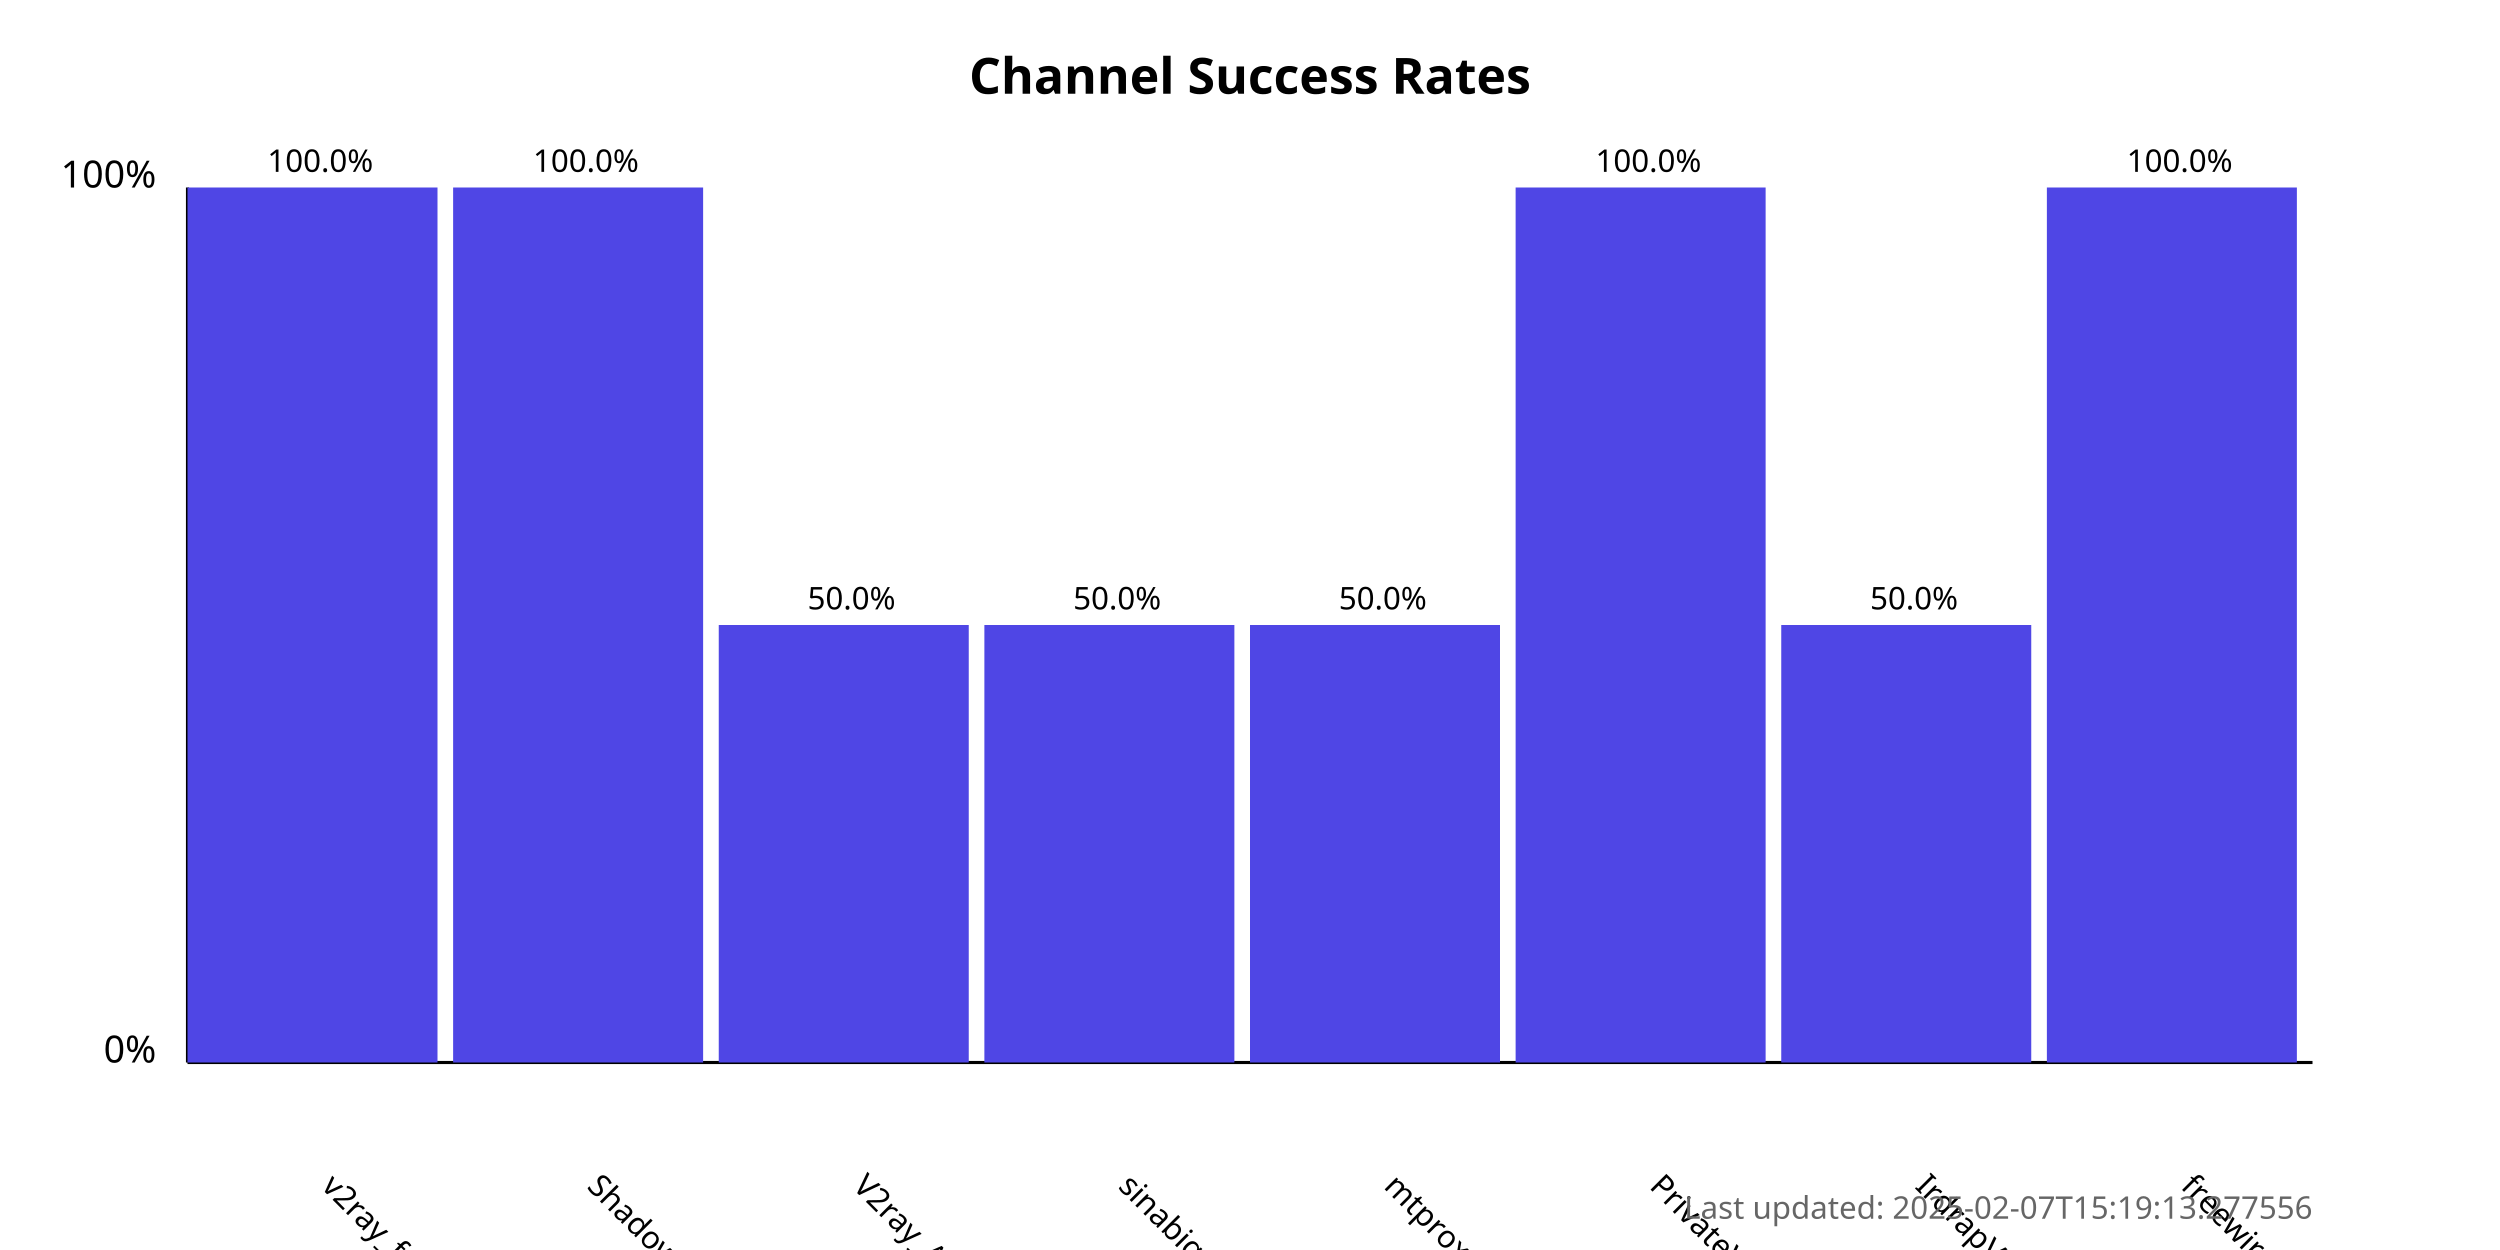
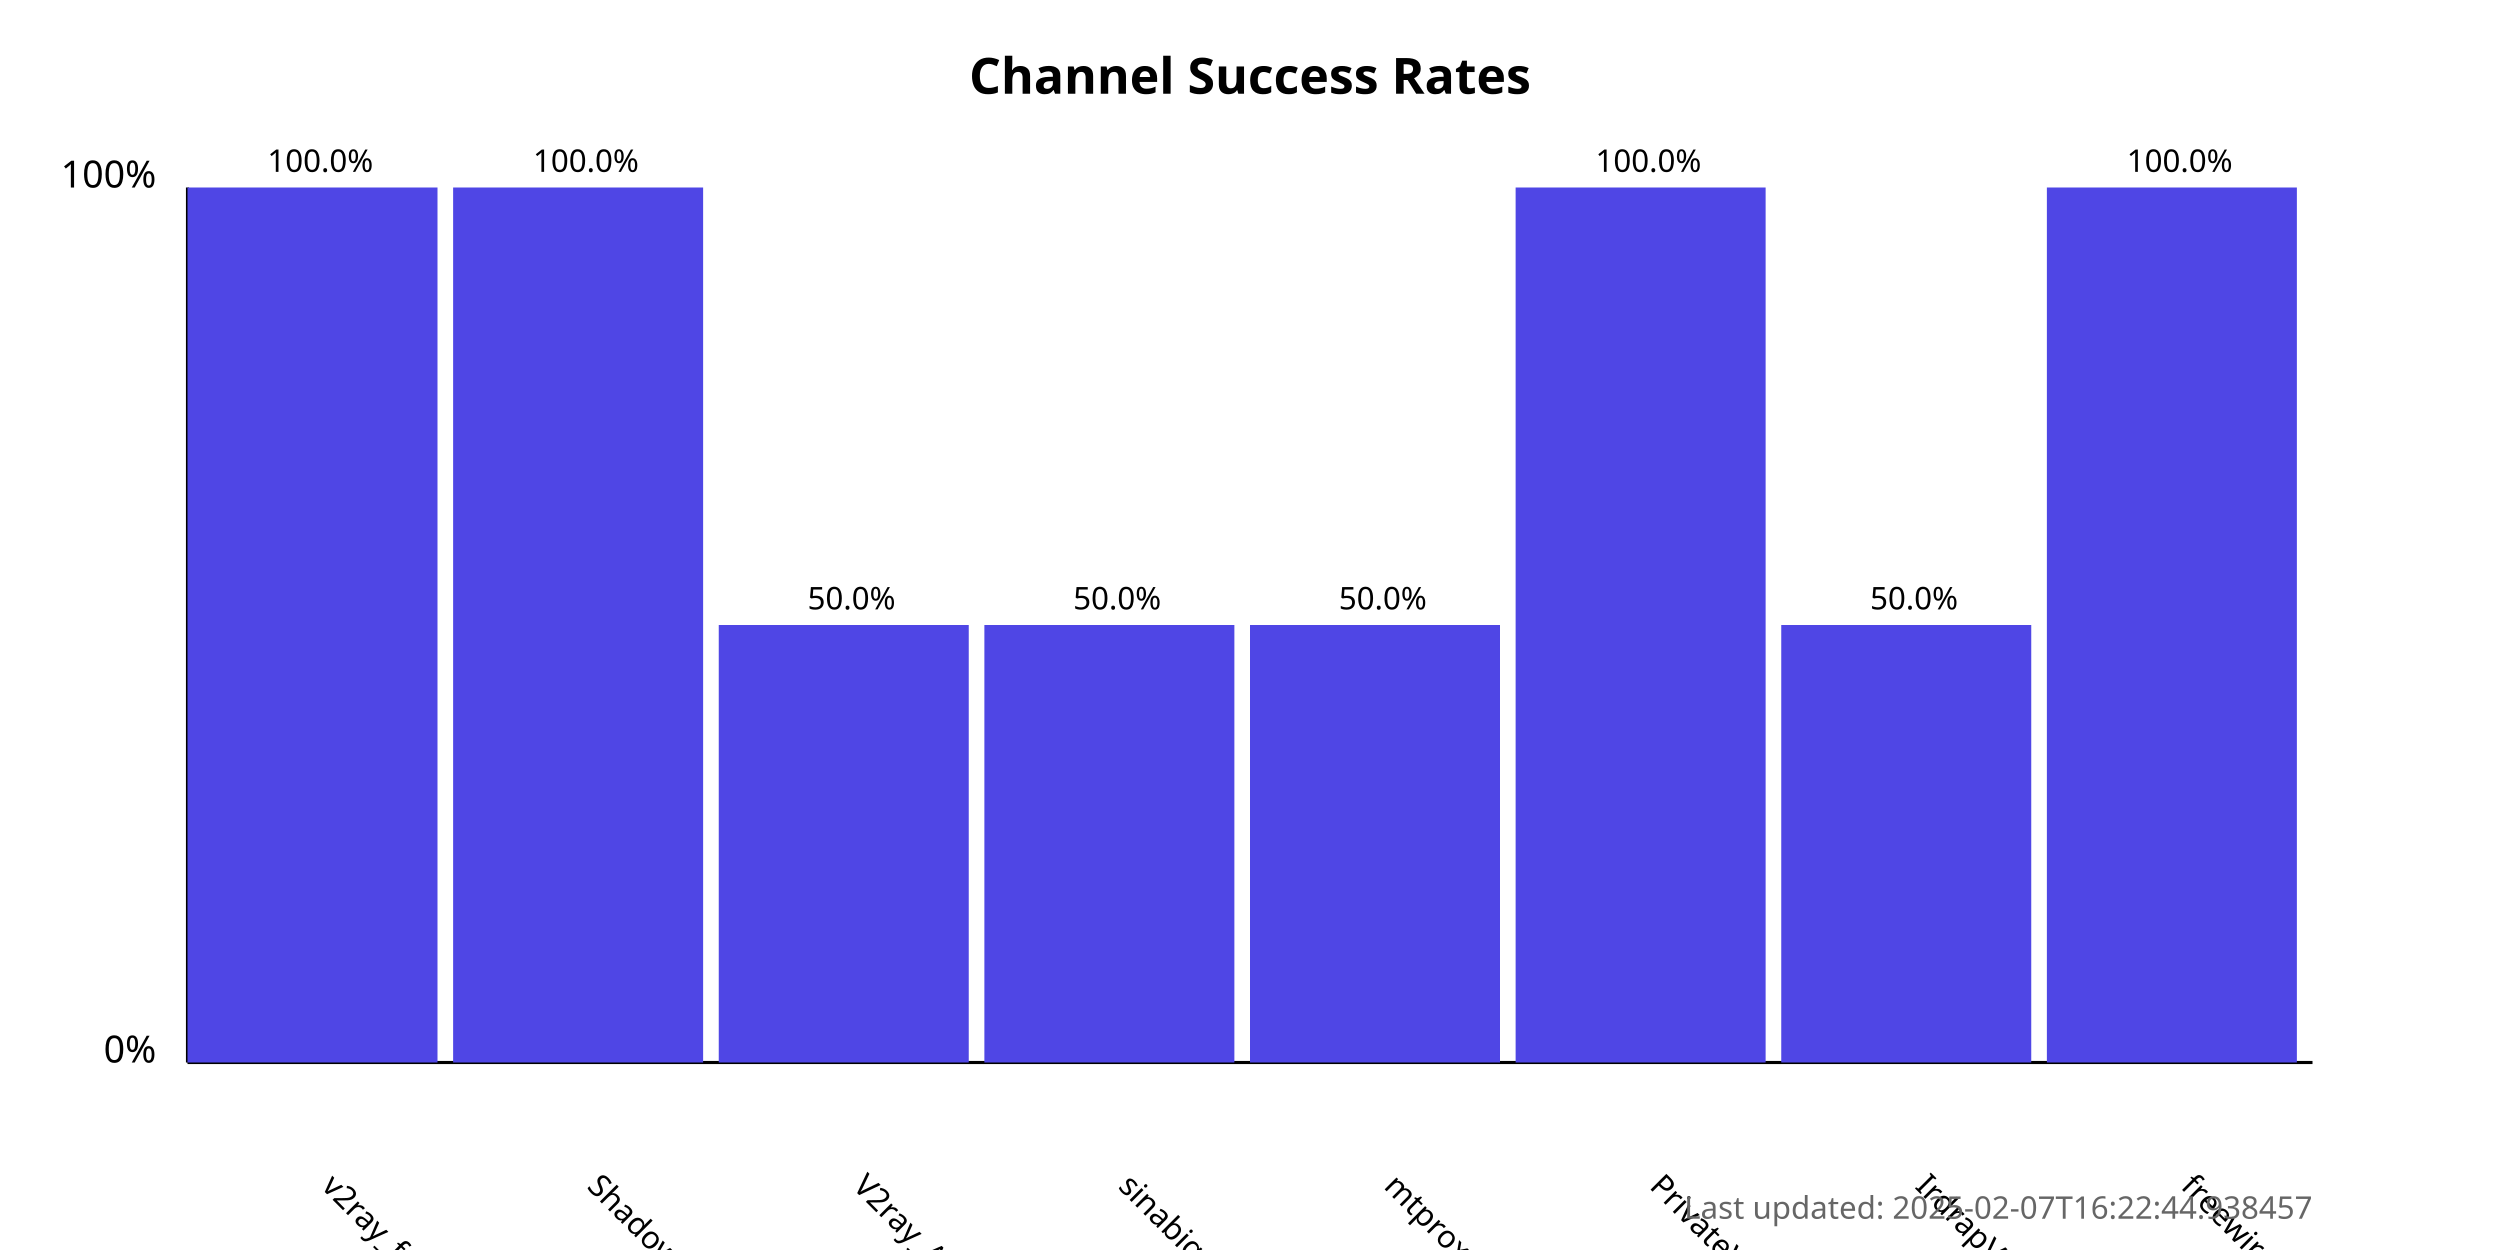
<svg xmlns="http://www.w3.org/2000/svg" width="800" height="400">
  <style>
            .chart-title { font: bold 16px sans-serif; }
            .axis-label { font: 12px sans-serif; }
            .tick-label { font: 10px sans-serif; }
            .bar { fill: #4f46e5; }
            .bar:hover { fill: #6366f1; }
            .timestamp { font: 10px sans-serif; fill: #666; }
        </style>
  <text x="400.0" y="30" text-anchor="middle" class="chart-title">
            Channel Success Rates
        </text>
  <line x1="60" y1="340" x2="60" y2="60" stroke="black" stroke-width="1" />
  <line x1="60" y1="340" x2="740" y2="340" stroke="black" stroke-width="1" />
  <text x="50" y="340" text-anchor="end" class="axis-label">0%</text>
  <text x="50" y="60" text-anchor="end" class="axis-label">100%</text>
  <g>
    <rect x="60" y="60.0" width="80.0" height="280.0" class="bar" />
    <text x="102.5" y="380" transform="rotate(45, 102.5, 380)" text-anchor="start" class="tick-label">
                v2ray_free_conf
            </text>
    <text x="102.5" y="55.0" text-anchor="middle" class="tick-label">
                100.0%
            </text>
  </g>
  <g>
    <rect x="145.0" y="60.0" width="80.0" height="280.0" class="bar" />
    <text x="187.5" y="380" transform="rotate(45, 187.5, 380)" text-anchor="start" class="tick-label">
                ShadowProxy66
            </text>
    <text x="187.5" y="55.0" text-anchor="middle" class="tick-label">
                100.0%
            </text>
  </g>
  <g>
    <rect x="230.0" y="200.0" width="80.0" height="140.0" class="bar" />
    <text x="272.5" y="380" transform="rotate(45, 272.5, 380)" text-anchor="start" class="tick-label">
                V2ray_Alpha
            </text>
    <text x="272.5" y="195.0" text-anchor="middle" class="tick-label">
                50.0%
            </text>
  </g>
  <g>
    <rect x="315.0" y="200.0" width="80.0" height="140.0" class="bar" />
    <text x="357.5" y="380" transform="rotate(45, 357.5, 380)" text-anchor="start" class="tick-label">
                sinabigo
            </text>
    <text x="357.5" y="195.0" text-anchor="middle" class="tick-label">
                50.0%
            </text>
  </g>
  <g>
    <rect x="400.0" y="200.0" width="80.0" height="140.0" class="bar" />
    <text x="442.5" y="380" transform="rotate(45, 442.5, 380)" text-anchor="start" class="tick-label">
                mtproxy_lists
            </text>
    <text x="442.5" y="195.0" text-anchor="middle" class="tick-label">
                50.0%
            </text>
  </g>
  <g>
    <rect x="485.0" y="60.0" width="80.0" height="280.0" class="bar" />
    <text x="527.5" y="380" transform="rotate(45, 527.5, 380)" text-anchor="start" class="tick-label">
                PrivateVPNs
            </text>
    <text x="527.5" y="55.0" text-anchor="middle" class="tick-label">
                100.0%
            </text>
  </g>
  <g>
    <rect x="570.0" y="200.0" width="80.0" height="140.0" class="bar" />
    <text x="612.5" y="380" transform="rotate(45, 612.5, 380)" text-anchor="start" class="tick-label">
                IrdrapVPNnews
            </text>
    <text x="612.5" y="195.0" text-anchor="middle" class="tick-label">
                50.0%
            </text>
  </g>
  <g>
    <rect x="655.0" y="60.0" width="80.0" height="280.0" class="bar" />
    <text x="697.5" y="380" transform="rotate(45, 697.5, 380)" text-anchor="start" class="tick-label">
                freewireguard
            </text>
    <text x="697.5" y="55.0" text-anchor="middle" class="tick-label">
                100.0%
            </text>
  </g>
  <text x="740" y="390" text-anchor="end" class="timestamp">
-             Last updated: 2025-02-07T15:19:13.277556
+             Last updated: 2025-02-07T16:22:44.938457
        </text>
</svg>
